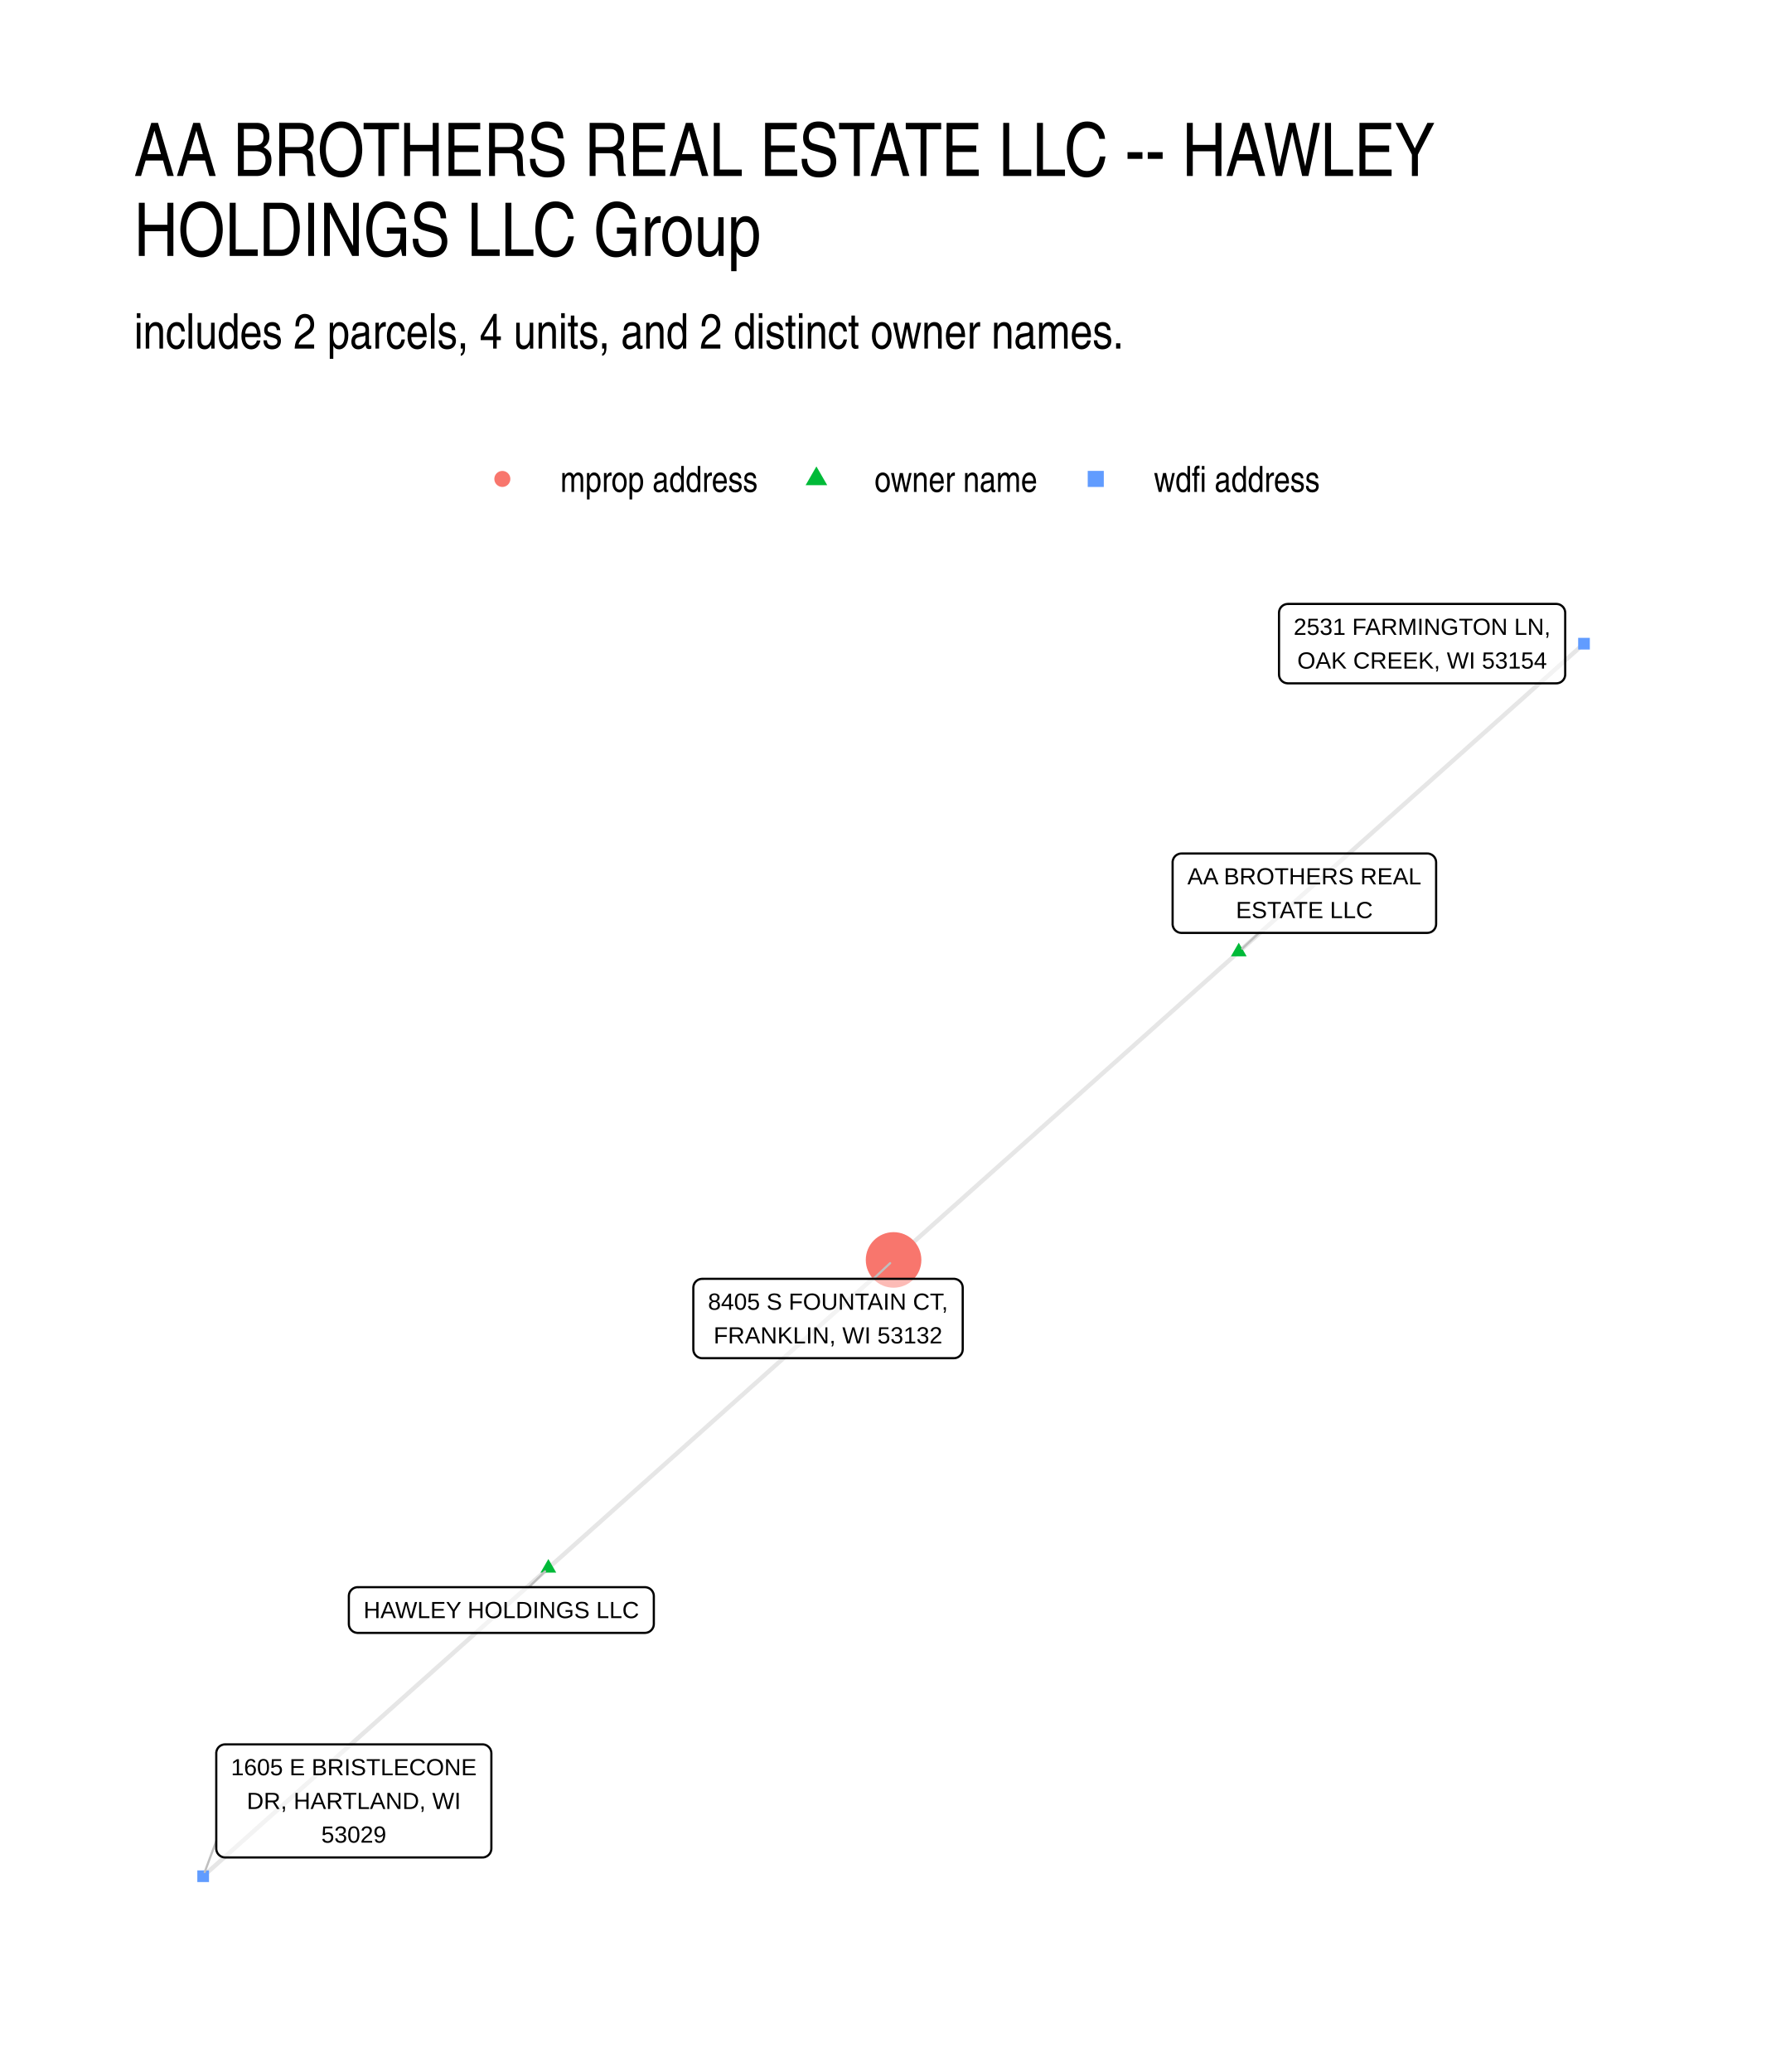
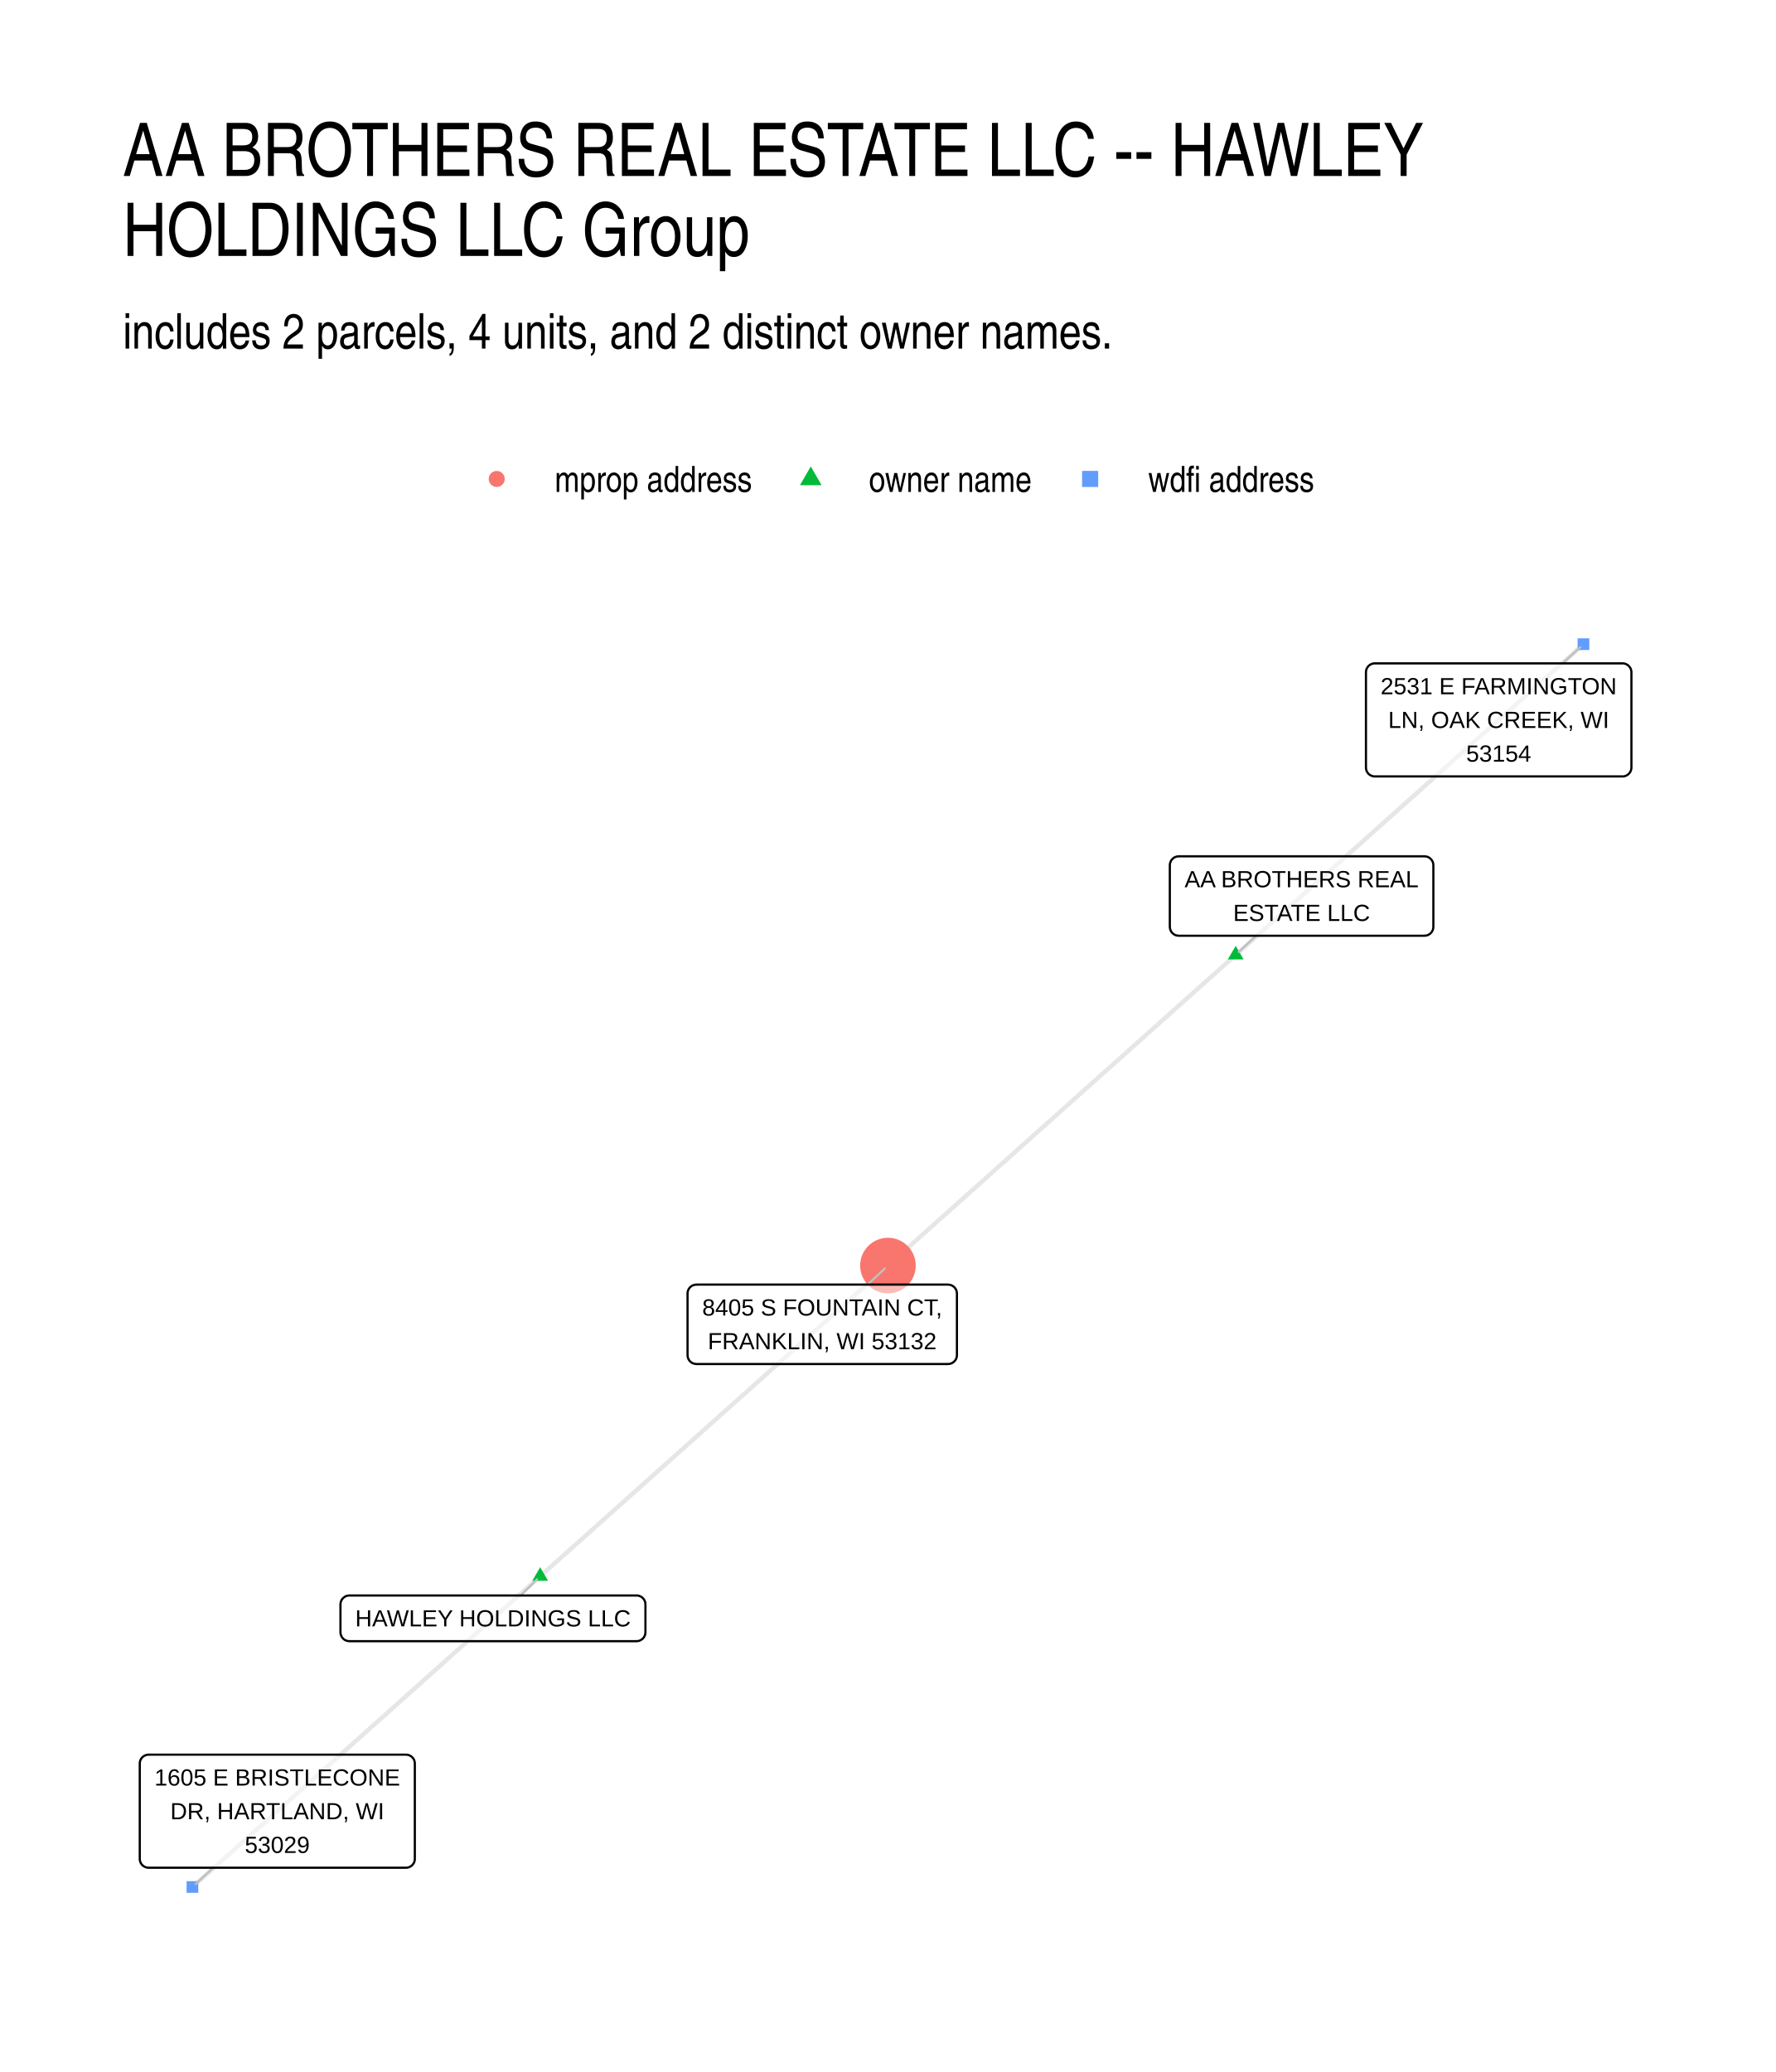
- <svg xmlns="http://www.w3.org/2000/svg" width="432.00pt" height="504.00pt" viewBox="0 0 432.00 504.00">
+ <svg xmlns="http://www.w3.org/2000/svg" width="576" height="672" viewBox="0 0 432 504">
  <g class="svglite">
    <defs>
-       <style type="text/css">
-     .svglite line, .svglite polyline, .svglite polygon, .svglite path, .svglite rect, .svglite circle {
-       fill: none;
-       stroke: #000000;
-       stroke-linecap: round;
-       stroke-linejoin: round;
-       stroke-miterlimit: 10.00;
-     }
-     .svglite text {
-       white-space: pre;
-     }
-     .svglite g.glyphgroup path {
-       fill: inherit;
-       stroke: none;
-     }
-   </style>
+       <style>.svglite line,.svglite polyline,.svglite polygon,.svglite path,.svglite circle{fill:none;stroke:#000000;stroke-linecap:round;stroke-linejoin:round;stroke-miterlimit:10.00}.svglite text{white-space:pre}.svglite g.glyphgroup path{fill:inherit;stroke:none}</style>
    </defs>
-     <rect width="100%" height="100%" style="stroke: none; fill: #FFFFFF;" />
+     <rect width="100%" height="100%" style="stroke-linecap:round;stroke-linejoin:round;stroke-miterlimit:10.00;stroke:none;fill:#FFFFFF" />
    <defs>
      <clipPath id="cpMC4wMHw0MzIuMDB8MC4wMHw1MDQuMDA=">
-         <rect x="0.00" y="0.00" width="432.00" height="504.00" />
+         <path d="M0 0h432v504H0z" />
      </clipPath>
    </defs>
    <g clip-path="url(#cpMC4wMHw0MzIuMDB8MC4wMHw1MDQuMDA=)">
-       <rect x="0.00" y="0.00" width="432.00" height="504.00" style="stroke-width: 1.07; stroke: none; fill: #FFFFFF;" />
+       <path d="M0 0h432v504H0z" style="stroke-width:1.07;stroke:none;fill:#FFFFFF" />
    </g>
    <defs>
-       <clipPath id="cpMzIuNjN8NDAyLjExfDE0MS41OHw0NzEuMzc=">
-         <rect x="32.63" y="141.58" width="369.48" height="329.80" />
+       <clipPath id="cpMjkuODl8NDAyLjExfDE0MS41OHw0NzQuMTE=">
+         <path d="M29.89 141.58h372.22v332.53H29.89z" />
      </clipPath>
    </defs>
-     <g clip-path="url(#cpMzIuNjN8NDAyLjExfDE0MS41OHw0NzEuMzc=)">
-       <polyline points="133.40,381.43 134.24,380.67 135.09,379.91 135.94,379.15 136.79,378.40 137.64,377.64 138.49,376.88 139.33,376.13 140.18,375.37 141.03,374.61 141.88,373.85 142.73,373.10 143.57,372.34 144.42,371.58 145.27,370.83 146.12,370.07 146.97,369.31 147.82,368.55 148.66,367.80 149.51,367.04 150.36,366.28 151.21,365.53 152.06,364.77 152.90,364.01 153.75,363.25 154.60,362.50 155.45,361.74 156.30,360.98 157.15,360.23 157.99,359.47 158.84,358.71 159.69,357.95 160.54,357.20 161.39,356.44 162.24,355.68 163.08,354.93 163.93,354.17 164.78,353.41 165.63,352.65 166.48,351.90 167.32,351.14 168.17,350.38 169.02,349.63 169.87,348.87 170.72,348.11 171.57,347.35 172.41,346.60 173.26,345.84 174.11,345.08 174.96,344.33 175.81,343.57 176.65,342.81 177.50,342.05 178.35,341.30 179.20,340.54 180.05,339.78 180.90,339.03 181.74,338.27 182.59,337.51 183.44,336.75 184.29,336.00 185.14,335.24 185.99,334.48 186.83,333.73 187.68,332.97 188.53,332.21 189.38,331.45 190.23,330.70 191.07,329.94 191.92,329.18 192.77,328.43 193.62,327.67 194.47,326.91 195.32,326.15 196.16,325.40 197.01,324.64 197.86,323.88 198.71,323.13 199.56,322.37 200.40,321.61 201.25,320.86 202.10,320.10 202.95,319.34 203.80,318.58 204.65,317.83 205.49,317.07 206.34,316.31 207.19,315.56 208.04,314.80 208.89,314.04 209.74,313.28 210.58,312.53 211.43,311.77 212.28,311.01 213.13,310.26 213.98,309.50 214.82,308.74 215.67,307.98 216.52,307.23 217.37,306.47 " style="stroke-width: 1.07; stroke: #000000; stroke-opacity: 0.10; stroke-linecap: butt;" />
-       <polyline points="133.40,381.43 132.55,382.18 131.70,382.94 130.85,383.70 130.00,384.45 129.15,385.21 128.31,385.97 127.46,386.73 126.61,387.48 125.76,388.24 124.91,389.00 124.07,389.75 123.22,390.51 122.37,391.27 121.52,392.03 120.67,392.78 119.82,393.54 118.98,394.30 118.13,395.05 117.28,395.81 116.43,396.57 115.58,397.33 114.74,398.08 113.89,398.84 113.04,399.60 112.19,400.35 111.34,401.11 110.49,401.87 109.65,402.63 108.80,403.38 107.95,404.14 107.10,404.90 106.25,405.65 105.40,406.41 104.56,407.17 103.71,407.93 102.86,408.68 102.01,409.44 101.16,410.20 100.32,410.95 99.47,411.71 98.62,412.47 97.77,413.23 96.92,413.98 96.07,414.74 95.23,415.50 94.38,416.25 93.53,417.01 92.68,417.77 91.83,418.53 90.99,419.28 90.14,420.04 89.29,420.80 88.44,421.55 87.59,422.31 86.74,423.07 85.90,423.82 85.05,424.58 84.20,425.34 83.35,426.10 82.50,426.85 81.65,427.61 80.81,428.37 79.96,429.12 79.11,429.88 78.26,430.64 77.41,431.40 76.57,432.15 75.72,432.91 74.87,433.67 74.02,434.42 73.17,435.18 72.32,435.94 71.48,436.70 70.63,437.45 69.78,438.21 68.93,438.97 68.08,439.72 67.23,440.48 66.39,441.24 65.54,442.00 64.69,442.75 63.84,443.51 62.99,444.27 62.15,445.02 61.30,445.78 60.45,446.54 59.60,447.30 58.75,448.05 57.90,448.81 57.06,449.57 56.21,450.32 55.36,451.08 54.51,451.84 53.66,452.60 52.82,453.35 51.97,454.11 51.12,454.87 50.27,455.62 49.42,456.38 " style="stroke-width: 1.07; stroke: #000000; stroke-opacity: 0.10; stroke-linecap: butt;" />
-       <polyline points="301.34,231.52 300.50,232.28 299.65,233.03 298.80,233.79 297.95,234.55 297.10,235.30 296.25,236.06 295.41,236.82 294.56,237.58 293.71,238.33 292.86,239.09 292.01,239.85 291.16,240.60 290.32,241.36 289.47,242.12 288.62,242.87 287.77,243.63 286.92,244.39 286.08,245.15 285.23,245.90 284.38,246.66 283.53,247.42 282.68,248.17 281.83,248.93 280.99,249.69 280.14,250.45 279.29,251.20 278.44,251.96 277.59,252.72 276.74,253.47 275.90,254.23 275.05,254.99 274.20,255.75 273.35,256.50 272.50,257.26 271.66,258.02 270.81,258.77 269.96,259.53 269.11,260.29 268.26,261.04 267.41,261.80 266.57,262.56 265.72,263.32 264.87,264.07 264.02,264.83 263.17,265.59 262.33,266.34 261.48,267.10 260.63,267.86 259.78,268.62 258.93,269.37 258.08,270.13 257.24,270.89 256.39,271.64 255.54,272.40 254.69,273.16 253.84,273.92 252.99,274.67 252.15,275.43 251.30,276.19 250.45,276.94 249.60,277.70 248.75,278.46 247.91,279.21 247.06,279.97 246.21,280.73 245.36,281.49 244.51,282.24 243.66,283.00 242.82,283.76 241.97,284.51 241.12,285.27 240.27,286.03 239.42,286.79 238.57,287.54 237.73,288.30 236.88,289.06 236.03,289.81 235.18,290.57 234.33,291.33 233.49,292.09 232.64,292.84 231.79,293.60 230.94,294.36 230.09,295.11 229.24,295.87 228.40,296.63 227.55,297.38 226.70,298.14 225.85,298.90 225.00,299.66 224.16,300.41 223.31,301.17 222.46,301.93 221.61,302.68 220.76,303.44 219.91,304.20 219.07,304.96 218.22,305.71 217.37,306.47 " style="stroke-width: 1.07; stroke: #000000; stroke-opacity: 0.10; stroke-linecap: butt;" />
-       <polyline points="301.34,231.52 302.19,230.76 303.04,230.00 303.89,229.25 304.74,228.49 305.58,227.73 306.43,226.98 307.28,226.22 308.13,225.46 308.98,224.71 309.83,223.95 310.67,223.19 311.52,222.43 312.37,221.68 313.22,220.92 314.07,220.16 314.91,219.41 315.76,218.65 316.61,217.89 317.46,217.13 318.31,216.38 319.16,215.62 320.00,214.86 320.85,214.11 321.70,213.35 322.55,212.59 323.40,211.83 324.25,211.08 325.09,210.32 325.94,209.56 326.79,208.81 327.64,208.05 328.49,207.29 329.33,206.54 330.18,205.78 331.03,205.02 331.88,204.26 332.73,203.51 333.58,202.75 334.42,201.99 335.27,201.24 336.12,200.48 336.97,199.72 337.82,198.96 338.67,198.21 339.51,197.45 340.36,196.69 341.21,195.94 342.06,195.18 342.91,194.42 343.75,193.66 344.60,192.91 345.45,192.15 346.30,191.39 347.15,190.64 348.00,189.88 348.84,189.12 349.69,188.37 350.54,187.61 351.39,186.85 352.24,186.09 353.08,185.34 353.93,184.58 354.78,183.82 355.63,183.07 356.48,182.31 357.33,181.55 358.17,180.79 359.02,180.04 359.87,179.28 360.72,178.52 361.57,177.77 362.42,177.01 363.26,176.25 364.11,175.49 364.96,174.74 365.81,173.98 366.66,173.22 367.50,172.47 368.35,171.71 369.20,170.95 370.05,170.20 370.90,169.44 371.75,168.68 372.59,167.92 373.44,167.17 374.29,166.41 375.14,165.65 375.99,164.90 376.84,164.14 377.68,163.38 378.53,162.62 379.38,161.87 380.23,161.11 381.08,160.35 381.92,159.60 382.77,158.84 383.62,158.08 384.47,157.32 385.32,156.57 " style="stroke-width: 1.07; stroke: #000000; stroke-opacity: 0.10; stroke-linecap: butt;" />
-       <polygon points="133.40,379.22 135.31,382.53 131.48,382.53 " style="stroke-width: 0.71; stroke: none; fill: #00BA38;" />
-       <polygon points="301.34,229.31 303.26,232.62 299.43,232.62 " style="stroke-width: 0.71; stroke: none; fill: #00BA38;" />
-       <circle cx="217.37" cy="306.47" r="6.76" style="stroke-width: 0.71; stroke: none; fill: #F8766D;" />
-       <polygon points="48.00,457.80 50.84,457.80 50.84,454.96 48.00,454.96 " style="stroke-width: 0.71; stroke: none; fill: #619CFF;" />
-       <polygon points="383.90,157.99 386.74,157.99 386.74,155.15 383.90,155.15 " style="stroke-width: 0.71; stroke: none; fill: #619CFF;" />
-       <line x1="128.66" y1="386.07" x2="132.58" y2="382.22" style="stroke-width: 0.53; stroke: #BFBFBF;" />
-       <line x1="306.25" y1="226.92" x2="302.18" y2="230.74" style="stroke-width: 0.53; stroke: #BFBFBF;" />
-       <line x1="212.47" y1="311.06" x2="216.54" y2="307.25" style="stroke-width: 0.53; stroke: #BFBFBF;" />
-       <line x1="52.61" y1="447.82" x2="49.80" y2="455.36" style="stroke-width: 0.53; stroke: #BFBFBF;" />
-       <polygon points="87.02,397.19 156.89,397.19 156.80,397.19 157.15,397.17 157.49,397.10 157.81,396.98 158.11,396.80 158.38,396.58 158.61,396.32 158.80,396.03 158.94,395.71 159.02,395.37 159.05,395.03 159.05,395.03 159.05,388.23 159.05,388.23 159.02,387.88 158.94,387.55 158.80,387.23 158.61,386.93 158.38,386.67 158.11,386.45 157.81,386.28 157.49,386.16 157.15,386.09 156.89,386.07 87.02,386.07 87.28,386.09 86.94,386.07 86.59,386.11 86.26,386.21 85.94,386.36 85.66,386.56 85.41,386.80 85.20,387.08 85.03,387.38 84.92,387.71 84.87,388.06 84.86,388.23 84.86,395.03 84.87,394.85 84.87,395.20 84.92,395.54 85.03,395.87 85.20,396.18 85.41,396.46 85.66,396.70 85.94,396.90 86.26,397.05 86.59,397.14 86.94,397.19 " style="stroke-width: 0.53; fill: #FFFFFF; fill-opacity: 0.50;" />
-       <text x="121.95" y="393.59" text-anchor="middle" style="font-size: 5.69px; font-family: &quot;Liberation Sans&quot;;" textLength="66.98px" lengthAdjust="spacingAndGlyphs">HAWLEY HOLDINGS LLC</text>
-       <polygon points="287.41,226.92 347.19,226.92 347.10,226.92 347.45,226.90 347.79,226.83 348.12,226.71 348.42,226.54 348.69,226.32 348.92,226.06 349.10,225.76 349.24,225.44 349.32,225.10 349.35,224.76 349.35,224.76 349.35,209.77 349.35,209.77 349.32,209.42 349.24,209.08 349.10,208.76 348.92,208.47 348.69,208.21 348.42,207.99 348.12,207.82 347.79,207.69 347.45,207.62 347.19,207.61 287.41,207.61 287.67,207.62 287.32,207.61 286.97,207.65 286.64,207.75 286.33,207.90 286.04,208.09 285.79,208.33 285.58,208.61 285.42,208.92 285.31,209.25 285.25,209.59 285.25,209.77 285.25,224.76 285.25,224.58 285.25,224.93 285.31,225.27 285.42,225.60 285.58,225.91 285.79,226.19 286.04,226.43 286.33,226.63 286.64,226.78 286.97,226.87 287.32,226.92 " style="stroke-width: 0.53; fill: #FFFFFF; fill-opacity: 0.50;" />
-       <text x="317.30" y="215.12" text-anchor="middle" style="font-size: 5.69px; font-family: &quot;Liberation Sans&quot;;" textLength="56.91px" lengthAdjust="spacingAndGlyphs">AA BROTHERS REAL</text>
-       <text x="317.30" y="223.32" text-anchor="middle" style="font-size: 5.69px; font-family: &quot;Liberation Sans&quot;;" textLength="33.28px" lengthAdjust="spacingAndGlyphs">ESTATE LLC</text>
-       <polygon points="170.82,330.37 232.03,330.37 231.94,330.37 232.29,330.36 232.63,330.29 232.95,330.17 233.26,329.99 233.52,329.77 233.76,329.51 233.94,329.22 234.08,328.90 234.16,328.56 234.19,328.21 234.19,328.21 234.19,313.22 234.19,313.22 234.16,312.88 234.08,312.54 233.94,312.22 233.76,311.93 233.52,311.67 233.26,311.45 232.95,311.27 232.63,311.15 232.29,311.08 232.03,311.06 170.82,311.06 171.08,311.08 170.73,311.07 170.39,311.11 170.05,311.20 169.74,311.35 169.45,311.55 169.20,311.79 168.99,312.07 168.83,312.38 168.72,312.71 168.67,313.05 168.66,313.22 168.66,328.21 168.67,328.04 168.67,328.39 168.72,328.73 168.83,329.06 168.99,329.37 169.20,329.65 169.45,329.89 169.74,330.09 170.05,330.23 170.39,330.33 170.73,330.37 " style="stroke-width: 0.53; fill: #FFFFFF; fill-opacity: 0.50;" />
-       <text x="201.42" y="318.58" text-anchor="middle" style="font-size: 5.69px; font-family: &quot;Liberation Sans&quot;;" textLength="58.33px" lengthAdjust="spacingAndGlyphs">8405 S FOUNTAIN CT,</text>
-       <text x="201.42" y="326.77" text-anchor="middle" style="font-size: 5.69px; font-family: &quot;Liberation Sans&quot;;" textLength="55.59px" lengthAdjust="spacingAndGlyphs">FRANKLIN, WI 53132</text>
-       <polygon points="54.77,451.81 117.37,451.81 117.28,451.81 117.63,451.80 117.97,451.73 118.29,451.60 118.59,451.43 118.86,451.21 119.09,450.95 119.28,450.65 119.41,450.34 119.50,450.00 119.53,449.65 119.53,449.65 119.53,426.47 119.53,426.47 119.50,426.12 119.41,425.78 119.28,425.46 119.09,425.17 118.86,424.91 118.59,424.69 118.29,424.51 117.97,424.39 117.63,424.32 117.37,424.31 54.77,424.31 55.03,424.32 54.68,424.31 54.33,424.35 54.00,424.45 53.69,424.59 53.40,424.79 53.15,425.03 52.94,425.31 52.78,425.62 52.67,425.95 52.61,426.29 52.61,426.47 52.61,449.65 52.61,449.48 52.61,449.82 52.67,450.17 52.78,450.50 52.94,450.81 53.15,451.08 53.40,451.32 53.69,451.52 54.00,451.67 54.33,451.77 54.68,451.81 " style="stroke-width: 0.53; fill: #FFFFFF; fill-opacity: 0.50;" />
-       <text x="86.07" y="431.82" text-anchor="middle" style="font-size: 5.69px; font-family: &quot;Liberation Sans&quot;;" textLength="59.72px" lengthAdjust="spacingAndGlyphs">1605 E BRISTLECONE</text>
-       <text x="86.07" y="440.02" text-anchor="middle" style="font-size: 5.69px; font-family: &quot;Liberation Sans&quot;;" textLength="52.03px" lengthAdjust="spacingAndGlyphs">DR, HARTLAND, WI</text>
-       <text x="86.07" y="448.21" text-anchor="middle" style="font-size: 5.69px; font-family: &quot;Liberation Sans&quot;;" textLength="15.78px" lengthAdjust="spacingAndGlyphs">53029</text>
-       <polygon points="313.29,166.22 378.59,166.22 378.50,166.21 378.85,166.20 379.19,166.13 379.52,166.01 379.82,165.83 380.09,165.61 380.32,165.35 380.50,165.06 380.64,164.74 380.72,164.40 380.75,164.06 380.75,164.06 380.75,149.06 380.75,149.06 380.72,148.72 380.64,148.38 380.50,148.06 380.32,147.77 380.09,147.51 379.82,147.29 379.52,147.11 379.19,146.99 378.85,146.92 378.59,146.90 313.29,146.90 313.55,146.92 313.20,146.91 312.86,146.95 312.52,147.05 312.21,147.19 311.92,147.39 311.67,147.63 311.46,147.91 311.30,148.22 311.19,148.55 311.14,148.89 311.13,149.06 311.13,164.06 311.14,163.88 311.14,164.23 311.19,164.57 311.30,164.90 311.46,165.21 311.67,165.49 311.92,165.73 312.21,165.93 312.52,166.08 312.86,166.17 313.20,166.21 " style="stroke-width: 0.53; fill: #FFFFFF; fill-opacity: 0.50;" />
-       <text x="345.94" y="154.42" text-anchor="middle" style="font-size: 5.69px; font-family: &quot;Liberation Sans&quot;;" textLength="62.42px" lengthAdjust="spacingAndGlyphs">2531 FARMINGTON LN,</text>
-       <text x="345.94" y="162.62" text-anchor="middle" style="font-size: 5.69px; font-family: &quot;Liberation Sans&quot;;" textLength="60.67px" lengthAdjust="spacingAndGlyphs">OAK CREEK, WI 53154</text>
+     <g clip-path="url(#cpMjkuODl8NDAyLjExfDE0MS41OHw0NzQuMTE=)">
+       <path d="m131.4 383.42.86-.77.85-.76.86-.76.85-.77.86-.76.85-.76.85-.77.86-.76.85-.76.86-.77.85-.76.86-.76.85-.77.86-.76.85-.76.86-.77.85-.76.85-.76.86-.77.85-.76.86-.76.85-.77.86-.76.85-.76.86-.77.85-.76.85-.76.86-.77.85-.76.86-.76.85-.77.86-.76.85-.76.86-.77.85-.76.86-.77.85-.76.85-.76.86-.77.85-.76.86-.76.85-.77.86-.76.85-.76.86-.77.85-.76.86-.76.85-.77.85-.76.86-.76.85-.77.86-.76.85-.76.86-.77.85-.76.86-.76.85-.77.85-.76.86-.76.85-.77.86-.76.85-.76.86-.77.85-.76.86-.76.85-.77.86-.76.85-.76.85-.77.86-.76.85-.76.86-.77.85-.76.86-.77.85-.76.86-.76.85-.77.85-.76.86-.76.85-.77.86-.76.85-.76.86-.77.85-.76.86-.76.85-.77.86-.76.85-.76.85-.77.86-.76.85-.76.86-.77.85-.76.86-.76.85-.77.86-.76.85-.76.85-.77.86-.76m-84.6 75.58-.85.76-.86.76-.85.77-.85.76-.86.77-.85.76-.86.76-.85.77-.86.76-.85.76-.86.77-.85.76-.86.76-.85.77-.85.76-.86.76-.85.77-.86.76-.85.76-.86.77-.85.76-.86.76-.85.77-.85.76-.86.76-.85.77-.86.76-.85.76-.86.77-.85.76-.86.76-.85.77-.86.76-.85.76-.85.77-.86.76-.85.76-.86.77-.85.76-.86.76-.85.77-.86.76-.85.77-.85.76-.86.76-.85.77-.86.76-.85.76-.86.77-.85.76-.86.76-.85.77-.86.76-.85.76-.85.77-.86.76-.85.76-.86.77-.85.76-.86.76-.85.77-.86.76-.85.76-.86.77-.85.76-.85.76-.86.77-.85.76-.86.76-.85.77-.86.76-.85.76-.86.77-.85.76-.85.76-.86.77-.85.76-.86.77-.85.76-.86.76-.85.77-.86.76-.85.76-.86.77-.85.76-.85.76-.86.77-.85.76-.86.76-.85.77-.86.76-.85.76-.86.77-.85.76-.85.76-.86.77-.85.76-.86.76-.85.77M300.6 232.27l-.86.76-.85.76-.86.77-.85.76-.86.76-.85.77-.86.76-.85.76-.85.77-.86.76-.85.76-.86.77-.85.76-.86.76-.85.77-.86.76-.85.76-.86.77-.85.76-.85.76-.86.77-.85.76-.86.76-.85.77-.86.76-.85.76-.86.77-.85.76-.85.76-.86.77-.85.76-.86.76-.85.77-.86.76-.85.76-.86.77-.85.76-.86.76-.85.77-.85.76-.86.76-.85.77-.86.76-.85.76-.86.77-.85.76-.86.76-.85.77-.85.76-.86.76-.85.77-.86.76-.85.76-.86.77-.85.76-.86.76-.85.77-.86.76-.85.76-.85.77-.86.76-.85.76-.86.77-.85.76-.86.76-.85.77-.86.76-.85.76-.86.77-.85.76-.85.77-.86.76-.85.76-.86.77-.85.76-.86.76-.85.77-.86.76-.85.76-.85.77-.86.76-.85.76-.86.77-.85.76-.86.76-.85.77-.86.76-.85.76-.86.77-.85.76-.85.76-.86.77-.85.76-.86.76-.85.77-.86.76-.85.76-.86.77-.85.76m84.6-75.57.85-.77.86-.76.85-.76.85-.77.86-.76.85-.76.86-.77.85-.76.86-.76.85-.77.86-.76.85-.76.85-.77.86-.76.85-.76.86-.77.85-.76.86-.76.85-.77.86-.76.85-.76.86-.77.85-.76.85-.76.86-.77.85-.76.86-.77.85-.76.86-.76.85-.77.86-.76.85-.76.86-.77.85-.76.85-.76.86-.77.85-.76.86-.76.85-.77.86-.76.85-.76.86-.77.85-.76.85-.76.86-.77.85-.76.86-.76.85-.77.86-.76.85-.76.86-.77.85-.76.86-.76.85-.77.85-.76.86-.76.85-.77.86-.76.85-.76.86-.77.85-.76.86-.76.85-.77.85-.76.86-.76.85-.77.86-.76.85-.76.86-.77.85-.76.86-.76.85-.77.86-.76.85-.76.85-.77.86-.76.85-.76.86-.77.85-.76.86-.76.85-.77.86-.76.85-.76.86-.77.85-.76.85-.76.86-.77.85-.76.86-.76.85-.77.86-.76.85-.76.86-.77.85-.76.85-.76.86-.77.85-.76.86-.76.85-.77" style="stroke-width:1.07;stroke:#000000;stroke-opacity:0.10;stroke-linecap:butt" />
+       <path d="m131.4 381.21 1.92 3.31h-3.83zm169.2-151.15 1.91 3.31h-3.83z" style="stroke-width:0.71;stroke:none;fill:#00BA38" />
+       <circle cx="216" cy="307.84" r="6.76" style="stroke-width:0.71;stroke:none;fill:#F8766D" />
+       <path d="M45.39 460.42h2.84v-2.84h-2.84zm338.38-302.31h2.84v-2.84h-2.84z" style="stroke-width:0.71;stroke:none;fill:#619CFF" />
+       <path d="m126.65 388.09 3.99-3.92m174.92-156.56-4.19 3.93m-90.31 80.93 4.16-3.9M51.89 454.31l-4.3 3.96m332.54-296.91 4.28-3.94" style="stroke-width:0.53;stroke:#BFBFBF" />
+       <path d="M84.98 399.21h69.87l-.09-.01.35-.01.34-.07.32-.12.3-.18.27-.22.23-.26.19-.29.14-.32.08-.34.03-.34v-6.8l-.03-.35-.08-.34-.14-.32-.19-.29-.23-.26-.27-.22-.3-.17-.32-.13-.34-.07-.26-.01H84.98l.26.01-.34-.01-.35.04-.33.1-.32.15-.28.2-.25.24-.21.27-.16.31-.11.33-.06.34-.01.18v6.8l.01-.18v.35l.06.34.11.33.16.31.21.28.25.24.28.2.32.14.33.1.35.04z" style="stroke-width:0.53;fill:#FFFFFF;fill-opacity:0.50" />
+       <text x="119.92" y="395.61" lengthAdjust="spacingAndGlyphs" style="font-size:5.69px;font-family:&quot;Liberation Sans&quot;" text-anchor="middle" textLength="66.98">HAWLEY HOLDINGS LLC</text>
+       <path d="M286.73 227.61h59.79l-.09-.01.35-.01.34-.07.33-.12.3-.18.27-.22.23-.26.18-.29.14-.32.08-.34.03-.34v-15l-.03-.34-.08-.34-.14-.32-.18-.29-.23-.26-.27-.22-.3-.18-.33-.12-.34-.07-.26-.02h-59.79l.26.02-.34-.01-.35.04-.33.1-.32.14-.28.2-.25.24-.21.28-.16.31-.11.33-.06.34-.01.17v15l.01-.18v.35l.06.34.11.33.16.31.21.28.25.24.28.2.32.15.33.09.35.04z" style="stroke-width:0.53;fill:#FFFFFF;fill-opacity:0.50" />
+       <text x="316.63" y="215.81" lengthAdjust="spacingAndGlyphs" style="font-size:5.69px;font-family:&quot;Liberation Sans&quot;" text-anchor="middle" textLength="56.91">AA BROTHERS REAL</text>
+       <text x="316.63" y="224.01" lengthAdjust="spacingAndGlyphs" style="font-size:5.69px;font-family:&quot;Liberation Sans&quot;" text-anchor="middle" textLength="33.28">ESTATE LLC</text>
+       <path d="M169.41 331.79h61.21l-.09-.01.35-.01.34-.07.32-.12.31-.18.26-.22.24-.26.18-.29.14-.32.08-.34.03-.34v-15l-.03-.34-.08-.34-.14-.32-.18-.29-.24-.26-.26-.22-.31-.18-.32-.12-.34-.07-.26-.02h-61.21l.26.02-.35-.01-.34.04-.34.09-.31.15-.29.2-.25.24-.21.28-.16.31-.11.33-.05.34-.01.17v15l.01-.18v.35l.05.34.11.33.16.31.21.28.25.24.29.2.31.15.34.09.34.04z" style="stroke-width:0.53;fill:#FFFFFF;fill-opacity:0.50" />
+       <text x="200.01" y="319.99" lengthAdjust="spacingAndGlyphs" style="font-size:5.69px;font-family:&quot;Liberation Sans&quot;" text-anchor="middle" textLength="58.33">8405 S FOUNTAIN CT,</text>
+       <text x="200.01" y="328.19" lengthAdjust="spacingAndGlyphs" style="font-size:5.69px;font-family:&quot;Liberation Sans&quot;" text-anchor="middle" textLength="55.59">FRANKLIN, WI 53132</text>
+       <path d="M36.16 454.31h62.59-.08l.34-.01.34-.07.33-.13.3-.17.27-.22.23-.26.19-.29.13-.32.09-.34.02-.35v-23.18l-.02-.35-.09-.34-.13-.32-.19-.29-.23-.26-.27-.22-.3-.17-.33-.13-.34-.07-.26-.01H36.16l.26.01-.35-.01-.35.04-.33.1-.31.15-.29.19-.25.25-.21.27-.16.31-.11.33-.06.34v23.36-.17.35l.06.34.11.33.16.31.21.28.25.24.29.19.31.15.33.1.35.04z" style="stroke-width:0.53;fill:#FFFFFF;fill-opacity:0.50" />
+       <text x="67.45" y="434.32" lengthAdjust="spacingAndGlyphs" style="font-size:5.69px;font-family:&quot;Liberation Sans&quot;" text-anchor="middle" textLength="59.72">1605 E BRISTLECONE</text>
+       <text x="67.45" y="442.52" lengthAdjust="spacingAndGlyphs" style="font-size:5.69px;font-family:&quot;Liberation Sans&quot;" text-anchor="middle" textLength="52.03">DR, HARTLAND, WI</text>
+       <text x="67.45" y="450.71" lengthAdjust="spacingAndGlyphs" style="font-size:5.69px;font-family:&quot;Liberation Sans&quot;" text-anchor="middle" textLength="15.78">53029</text>
+       <path d="M334.44 188.86h60.26-.09l.35-.01.34-.07.32-.13.3-.17.27-.22.23-.26.19-.29.13-.32.09-.34.03-.35v-23.18l-.03-.35-.09-.34-.13-.32-.19-.29-.23-.26-.27-.22-.3-.17-.32-.13-.34-.07-.26-.01h-60.26l.26.01-.35-.01-.34.04-.33.1-.32.15-.28.19-.26.25-.2.27-.17.31-.11.33-.05.34-.01.18v23.18l.01-.17v.35l.05.34.11.33.17.31.2.28.26.24.28.19.32.15.33.1.34.04z" style="stroke-width:0.53;fill:#FFFFFF;fill-opacity:0.50" />
+       <text x="364.57" y="168.87" lengthAdjust="spacingAndGlyphs" style="font-size:5.69px;font-family:&quot;Liberation Sans&quot;" text-anchor="middle" textLength="57.38">2531 E FARMINGTON</text>
+       <text x="364.57" y="177.07" lengthAdjust="spacingAndGlyphs" style="font-size:5.69px;font-family:&quot;Liberation Sans&quot;" text-anchor="middle" textLength="53.73">LN, OAK CREEK, WI</text>
+       <text x="364.57" y="185.26" lengthAdjust="spacingAndGlyphs" style="font-size:5.69px;font-family:&quot;Liberation Sans&quot;" text-anchor="middle" textLength="15.78">53154</text>
    </g>
    <g clip-path="url(#cpMC4wMHw0MzIuMDB8MC4wMHw1MDQuMDA=)">
-       <circle cx="122.20" cy="116.50" r="1.95" style="stroke-width: 0.71; stroke: none; fill: #F8766D;" />
-       <polygon points="198.60,113.46 201.23,118.02 195.97,118.02 " style="stroke-width: 0.71; stroke: none; fill: #00BA38;" />
-       <polygon points="264.60,118.45 268.51,118.45 268.51,114.54 264.60,114.54 " style="stroke-width: 0.71; stroke: none; fill: #619CFF;" />
-       <text x="136.32" y="119.66" style="font-size: 8.80px; font-weight: 0; font-family: &quot;Nimbus Sans Narrow&quot;;" textLength="48.16px" lengthAdjust="spacingAndGlyphs">mprop address</text>
-       <text x="212.72" y="119.66" style="font-size: 8.80px; font-weight: 0; font-family: &quot;Nimbus Sans Narrow&quot;;" textLength="39.72px" lengthAdjust="spacingAndGlyphs">owner name</text>
-       <text x="280.68" y="119.66" style="font-size: 8.80px; font-weight: 0; font-family: &quot;Nimbus Sans Narrow&quot;;" textLength="40.50px" lengthAdjust="spacingAndGlyphs">wdfi address</text>
-       <text x="32.63" y="84.79" style="font-size: 12.00px; font-weight: 0; font-family: &quot;Nimbus Sans Narrow&quot;;" textLength="241.17px" lengthAdjust="spacingAndGlyphs">includes 2 parcels, 4 units, and 2 distinct owner names.</text>
-       <text x="32.63" y="42.81" style="font-size: 18.00px; font-weight: 0; font-family: &quot;Nimbus Sans Narrow&quot;;" textLength="329.62px" lengthAdjust="spacingAndGlyphs">AA BROTHERS REAL ESTATE LLC -- HAWLEY</text>
-       <text x="32.63" y="62.25" style="font-size: 18.00px; font-weight: 0; font-family: &quot;Nimbus Sans Narrow&quot;;" textLength="159.08px" lengthAdjust="spacingAndGlyphs">HOLDINGS LLC Group</text>
+       <circle cx="120.83" cy="116.5" r="1.95" style="stroke-width:0.71;stroke:none;fill:#F8766D" />
+       <path d="m197.23 113.46 2.63 4.56h-5.26z" style="stroke-width:0.71;stroke:none;fill:#00BA38" />
+       <path d="M263.23 118.45h3.91v-3.91h-3.91z" style="stroke-width:0.71;stroke:none;fill:#619CFF" />
+       <text x="134.95" y="119.66" lengthAdjust="spacingAndGlyphs" style="font-size:8.80px;font-weight:0;font-family:&quot;Nimbus Sans Narrow&quot;" textLength="48.16">mprop address</text>
+       <text x="211.35" y="119.66" lengthAdjust="spacingAndGlyphs" style="font-size:8.80px;font-weight:0;font-family:&quot;Nimbus Sans Narrow&quot;" textLength="39.72">owner name</text>
+       <text x="279.31" y="119.66" lengthAdjust="spacingAndGlyphs" style="font-size:8.80px;font-weight:0;font-family:&quot;Nimbus Sans Narrow&quot;" textLength="40.5">wdfi address</text>
+       <text x="29.89" y="84.79" lengthAdjust="spacingAndGlyphs" style="font-size:12.00px;font-weight:0;font-family:&quot;Nimbus Sans Narrow&quot;" textLength="241.17">includes 2 parcels, 4 units, and 2 distinct owner names.</text>
+       <text x="29.89" y="42.81" lengthAdjust="spacingAndGlyphs" style="font-size:18.00px;font-weight:0;font-family:&quot;Nimbus Sans Narrow&quot;" textLength="329.62">AA BROTHERS REAL ESTATE LLC -- HAWLEY</text>
+       <text x="29.89" y="62.25" lengthAdjust="spacingAndGlyphs" style="font-size:18.00px;font-weight:0;font-family:&quot;Nimbus Sans Narrow&quot;" textLength="159.08">HOLDINGS LLC Group</text>
    </g>
  </g>
</svg>
